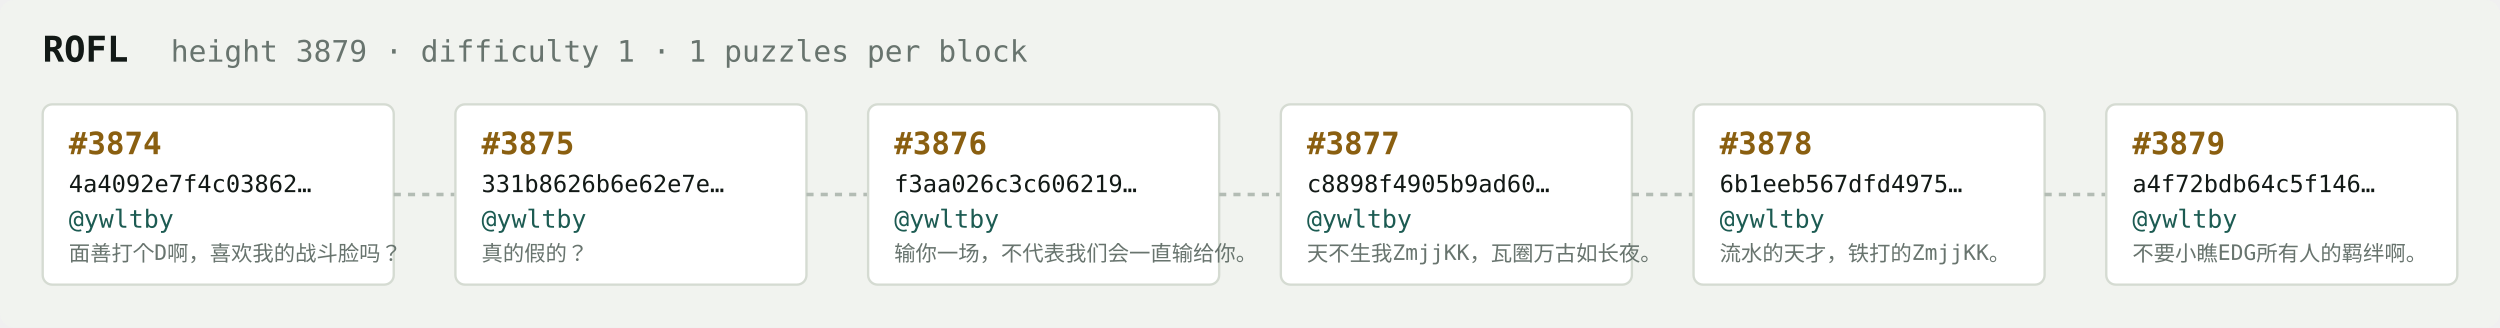
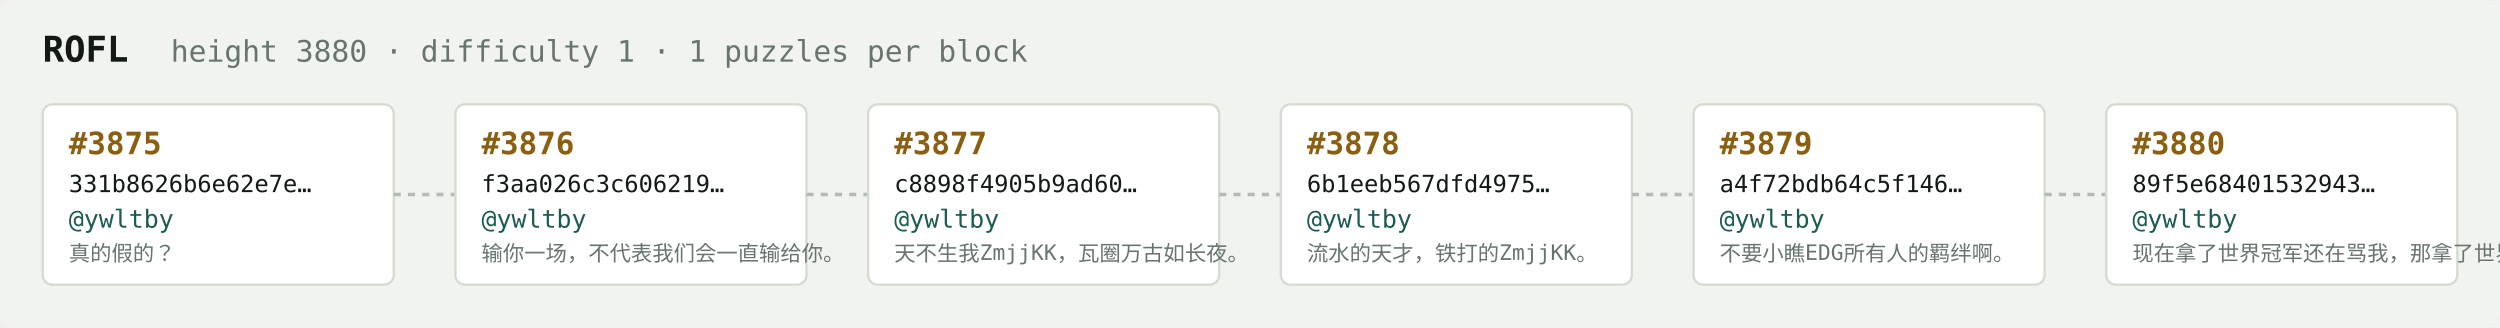
<svg xmlns="http://www.w3.org/2000/svg" width="1054" height="138" viewBox="0 0 1054 138" font-family="ui-monospace,SFMono-Regular,Menlo,monospace">
  <rect fill="#f1f3ef" width="1054" height="138" rx="6" />
  <text x="18" y="26" fill="#121916" font-size="15" font-weight="700">ROFL</text>
-   <text x="72" y="26" fill="#68746e" font-size="12.5">height 3879 · difficulty 1 · 1 puzzles per block</text>
+   <text x="72" y="26" fill="#68746e" font-size="12.5">height 3880 · difficulty 1 · 1 puzzles per block</text>
  <rect x="18" y="44" width="148" height="76" rx="4" fill="#ffffff" stroke="#d5dbd2" stroke-width="1" />
-   <text x="29" y="65" fill="#8a5f10" font-size="13" font-weight="700">#3874</text>
-   <text x="29" y="81" fill="#121916" font-size="10">4a4092e7f4c03862…</text>
+   <text x="29" y="65" fill="#8a5f10" font-size="13" font-weight="700">#3875</text>
+   <text x="29" y="81" fill="#121916" font-size="10">331b8626b6e62e7e…</text>
  <text x="29" y="96" fill="#1c5b52" font-size="10.5">@ywltby</text>
-   <text x="29" y="110" fill="#68746e" font-size="9">面善打个D啊，喜欢我的战斗脸吗？</text>
+   <text x="29" y="110" fill="#68746e" font-size="9">真的假的？</text>
  <line x1="166" y1="82.0" x2="192" y2="82.0" stroke="#b3bcb4" stroke-width="1.5" stroke-dasharray="3 3" />
  <rect x="192" y="44" width="148" height="76" rx="4" fill="#ffffff" stroke="#d5dbd2" stroke-width="1" />
-   <text x="203" y="65" fill="#8a5f10" font-size="13" font-weight="700">#3875</text>
-   <text x="203" y="81" fill="#121916" font-size="10">331b8626b6e62e7e…</text>
+   <text x="203" y="65" fill="#8a5f10" font-size="13" font-weight="700">#3876</text>
+   <text x="203" y="81" fill="#121916" font-size="10">f3aa026c3c606219…</text>
  <text x="203" y="96" fill="#1c5b52" font-size="10.5">@ywltby</text>
-   <text x="203" y="110" fill="#68746e" font-size="9">真的假的？</text>
+   <text x="203" y="110" fill="#68746e" font-size="9">输你一场，不代表我们会一直输给你。</text>
  <line x1="340" y1="82.0" x2="366" y2="82.0" stroke="#b3bcb4" stroke-width="1.5" stroke-dasharray="3 3" />
  <rect x="366" y="44" width="148" height="76" rx="4" fill="#ffffff" stroke="#d5dbd2" stroke-width="1" />
-   <text x="377" y="65" fill="#8a5f10" font-size="13" font-weight="700">#3876</text>
-   <text x="377" y="81" fill="#121916" font-size="10">f3aa026c3c606219…</text>
+   <text x="377" y="65" fill="#8a5f10" font-size="13" font-weight="700">#3877</text>
+   <text x="377" y="81" fill="#121916" font-size="10">c8898f4905b9ad60…</text>
  <text x="377" y="96" fill="#1c5b52" font-size="10.5">@ywltby</text>
-   <text x="377" y="110" fill="#68746e" font-size="9">输你一场，不代表我们会一直输给你。</text>
+   <text x="377" y="110" fill="#68746e" font-size="9">天不生我ZmjjKK，瓦圈万古如长夜。</text>
  <line x1="514" y1="82.0" x2="540" y2="82.0" stroke="#b3bcb4" stroke-width="1.5" stroke-dasharray="3 3" />
  <rect x="540" y="44" width="148" height="76" rx="4" fill="#ffffff" stroke="#d5dbd2" stroke-width="1" />
-   <text x="551" y="65" fill="#8a5f10" font-size="13" font-weight="700">#3877</text>
-   <text x="551" y="81" fill="#121916" font-size="10">c8898f4905b9ad60…</text>
+   <text x="551" y="65" fill="#8a5f10" font-size="13" font-weight="700">#3878</text>
+   <text x="551" y="81" fill="#121916" font-size="10">6b1eeb567dfd4975…</text>
  <text x="551" y="96" fill="#1c5b52" font-size="10.5">@ywltby</text>
-   <text x="551" y="110" fill="#68746e" font-size="9">天不生我ZmjjKK，瓦圈万古如长夜。</text>
+   <text x="551" y="110" fill="#68746e" font-size="9">流水的天才，铁打的ZmjjKK。</text>
  <line x1="688" y1="82.0" x2="714" y2="82.0" stroke="#b3bcb4" stroke-width="1.5" stroke-dasharray="3 3" />
  <rect x="714" y="44" width="148" height="76" rx="4" fill="#ffffff" stroke="#d5dbd2" stroke-width="1" />
-   <text x="725" y="65" fill="#8a5f10" font-size="13" font-weight="700">#3878</text>
-   <text x="725" y="81" fill="#121916" font-size="10">6b1eeb567dfd4975…</text>
+   <text x="725" y="65" fill="#8a5f10" font-size="13" font-weight="700">#3879</text>
+   <text x="725" y="81" fill="#121916" font-size="10">a4f72bdb64c5f146…</text>
  <text x="725" y="96" fill="#1c5b52" font-size="10.5">@ywltby</text>
-   <text x="725" y="110" fill="#68746e" font-size="9">流水的天才，铁打的ZmjjKK。</text>
+   <text x="725" y="110" fill="#68746e" font-size="9">不要小瞧EDG所有人的羁绊啊。</text>
  <line x1="862" y1="82.0" x2="888" y2="82.0" stroke="#b3bcb4" stroke-width="1.5" stroke-dasharray="3 3" />
  <rect x="888" y="44" width="148" height="76" rx="4" fill="#ffffff" stroke="#d5dbd2" stroke-width="1" />
-   <text x="899" y="65" fill="#8a5f10" font-size="13" font-weight="700">#3879</text>
-   <text x="899" y="81" fill="#121916" font-size="10">a4f72bdb64c5f146…</text>
+   <text x="899" y="65" fill="#8a5f10" font-size="13" font-weight="700">#3880</text>
+   <text x="899" y="81" fill="#121916" font-size="10">89f5e68401532943…</text>
  <text x="899" y="96" fill="#1c5b52" font-size="10.5">@ywltby</text>
-   <text x="899" y="110" fill="#68746e" font-size="9">不要小瞧EDG所有人的羁绊啊。</text>
+   <text x="899" y="110" fill="#68746e" font-size="9">现在拿了世界冠军还在骂我，那拿了世界冠军有…</text>
</svg>
